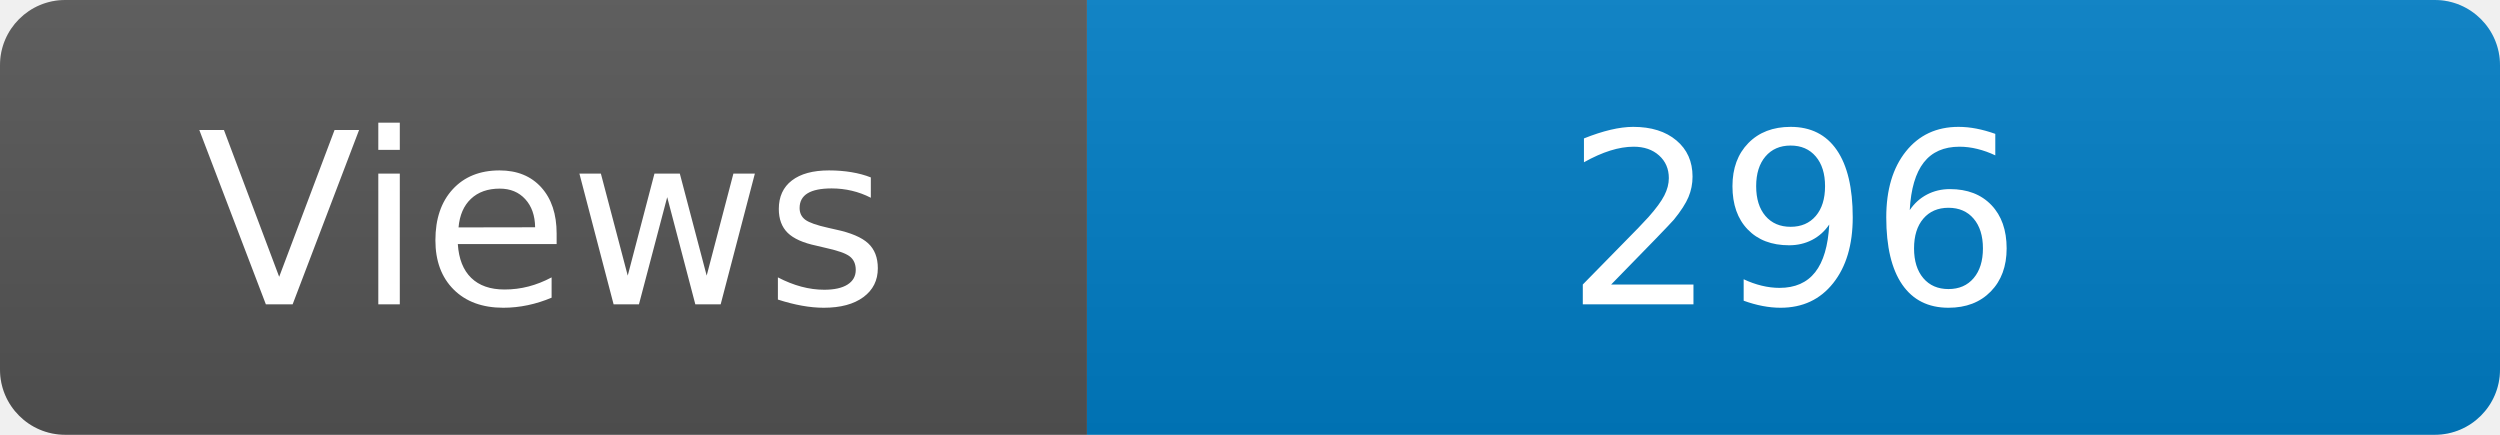
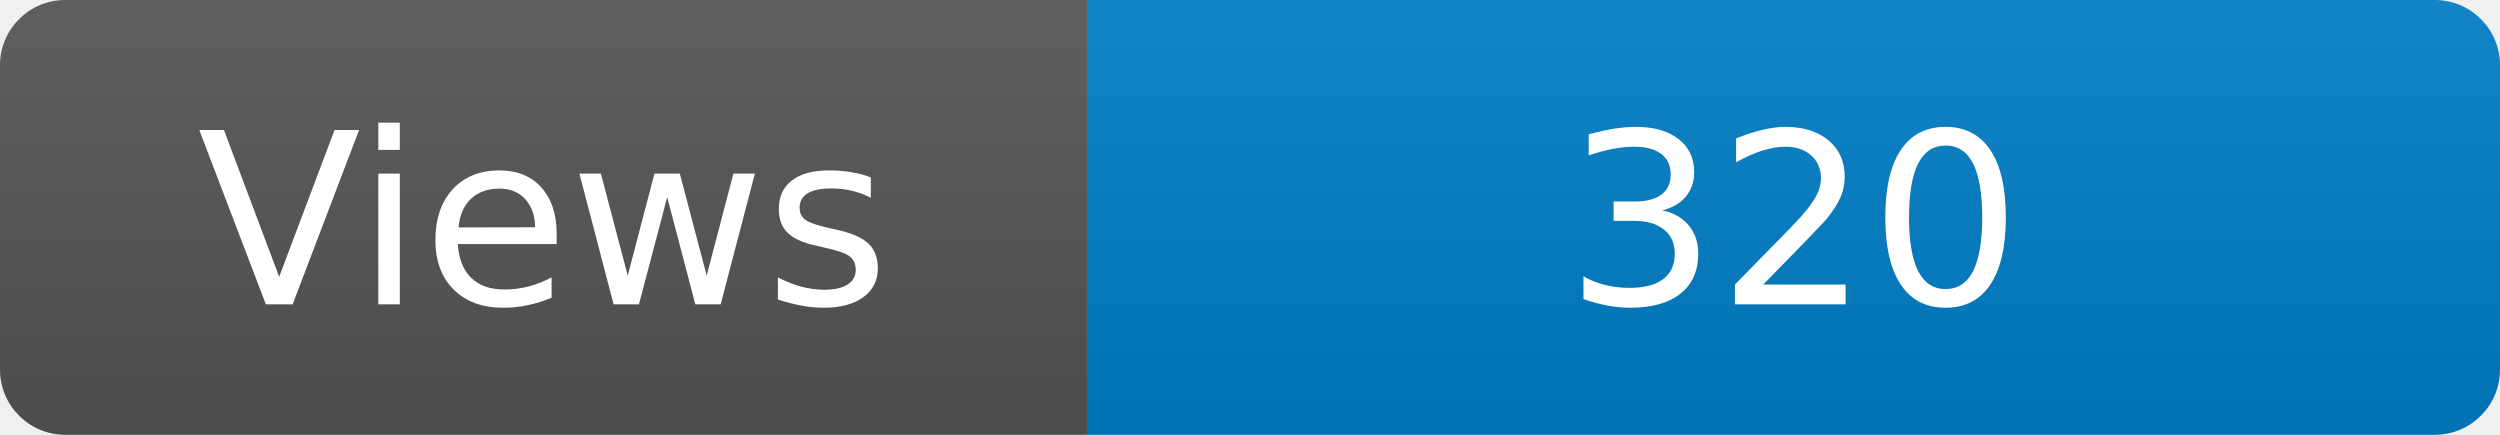
<svg xmlns="http://www.w3.org/2000/svg" width="115" height="20" role="img" aria-label="Maintained?: yes">
  <linearGradient id="s" x2="0" y2="100%">
    <stop offset="0" stop-color="#bbb" stop-opacity=".1" />
    <stop offset="1" stop-opacity=".1" />
  </linearGradient>
  <clipPath id="r">
    <rect width="115" height="20" rx="3" fill="#fff" />
  </clipPath>
  <g clip-path="url(#r)">
    <rect width="50" height="20" fill="#555" />
    <rect x="50" width="160" height="20" fill="#007ec6" />
    <rect width="115" height="20" fill="url(#s)" />
  </g>
  <g fill="#fff" text-anchor="middle" font-family="Verdana,Geneva,DejaVu Sans,sans-serif" font-size="110">
    <text x="250" y="140" transform="scale(.1)" fill="#fff">Views</text>
-     <text x="825" y="140" transform="scale(.1)" fill="#fff">296</text>
+     <text x="825" y="140" transform="scale(.1)" fill="#fff">320</text>
  </g>
</svg>
